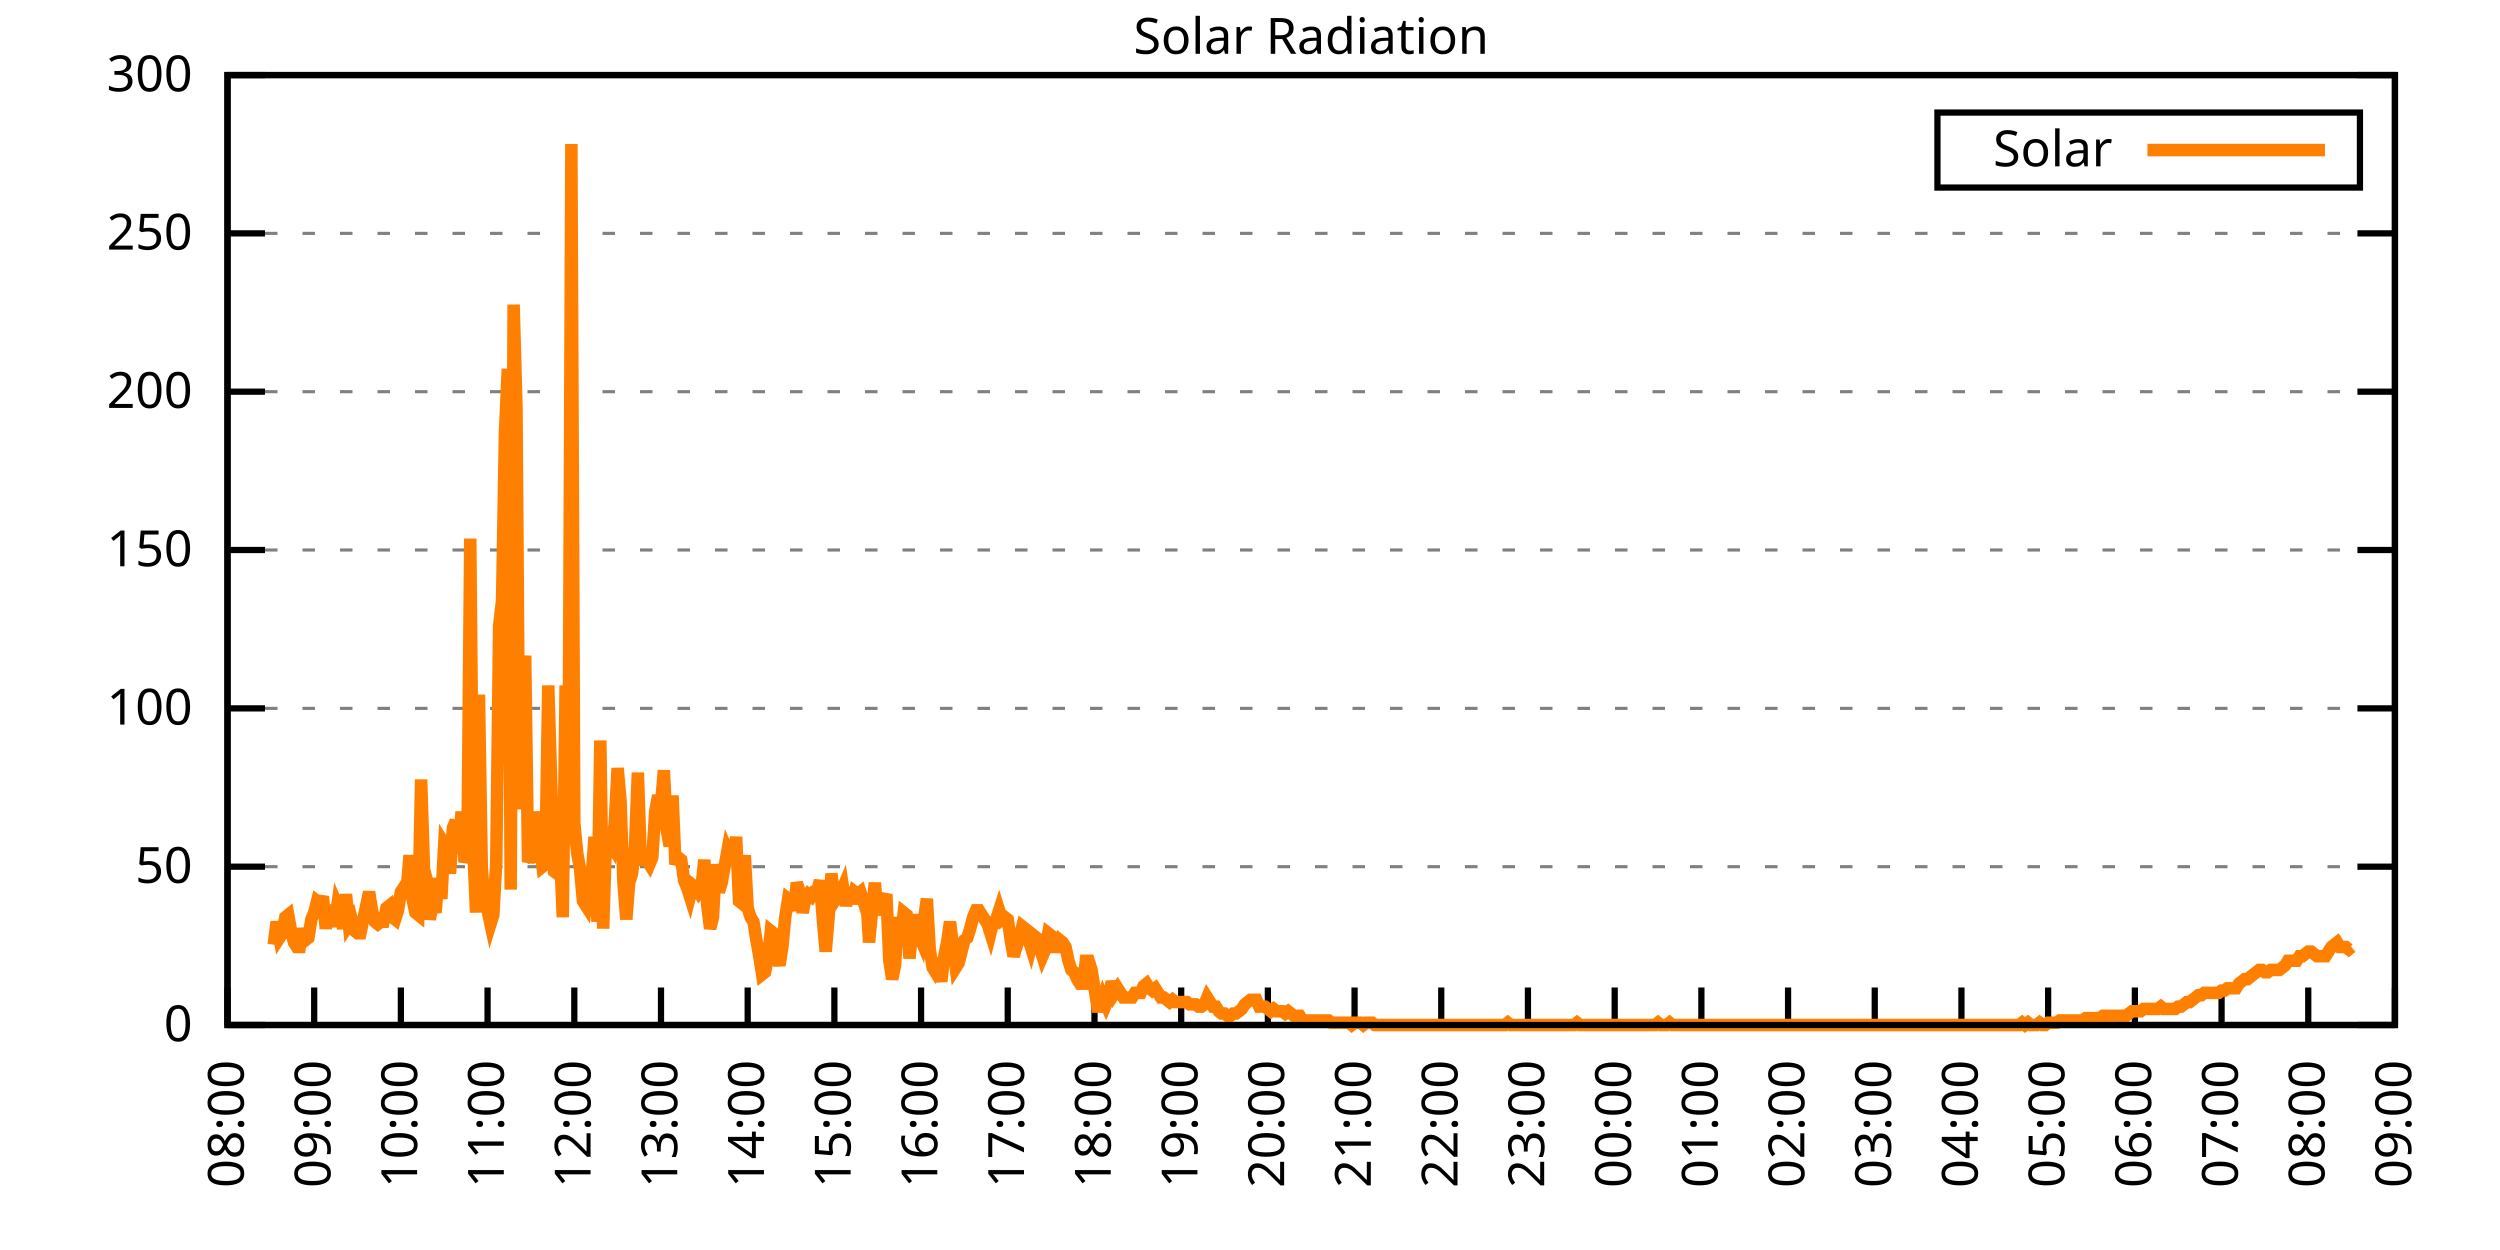
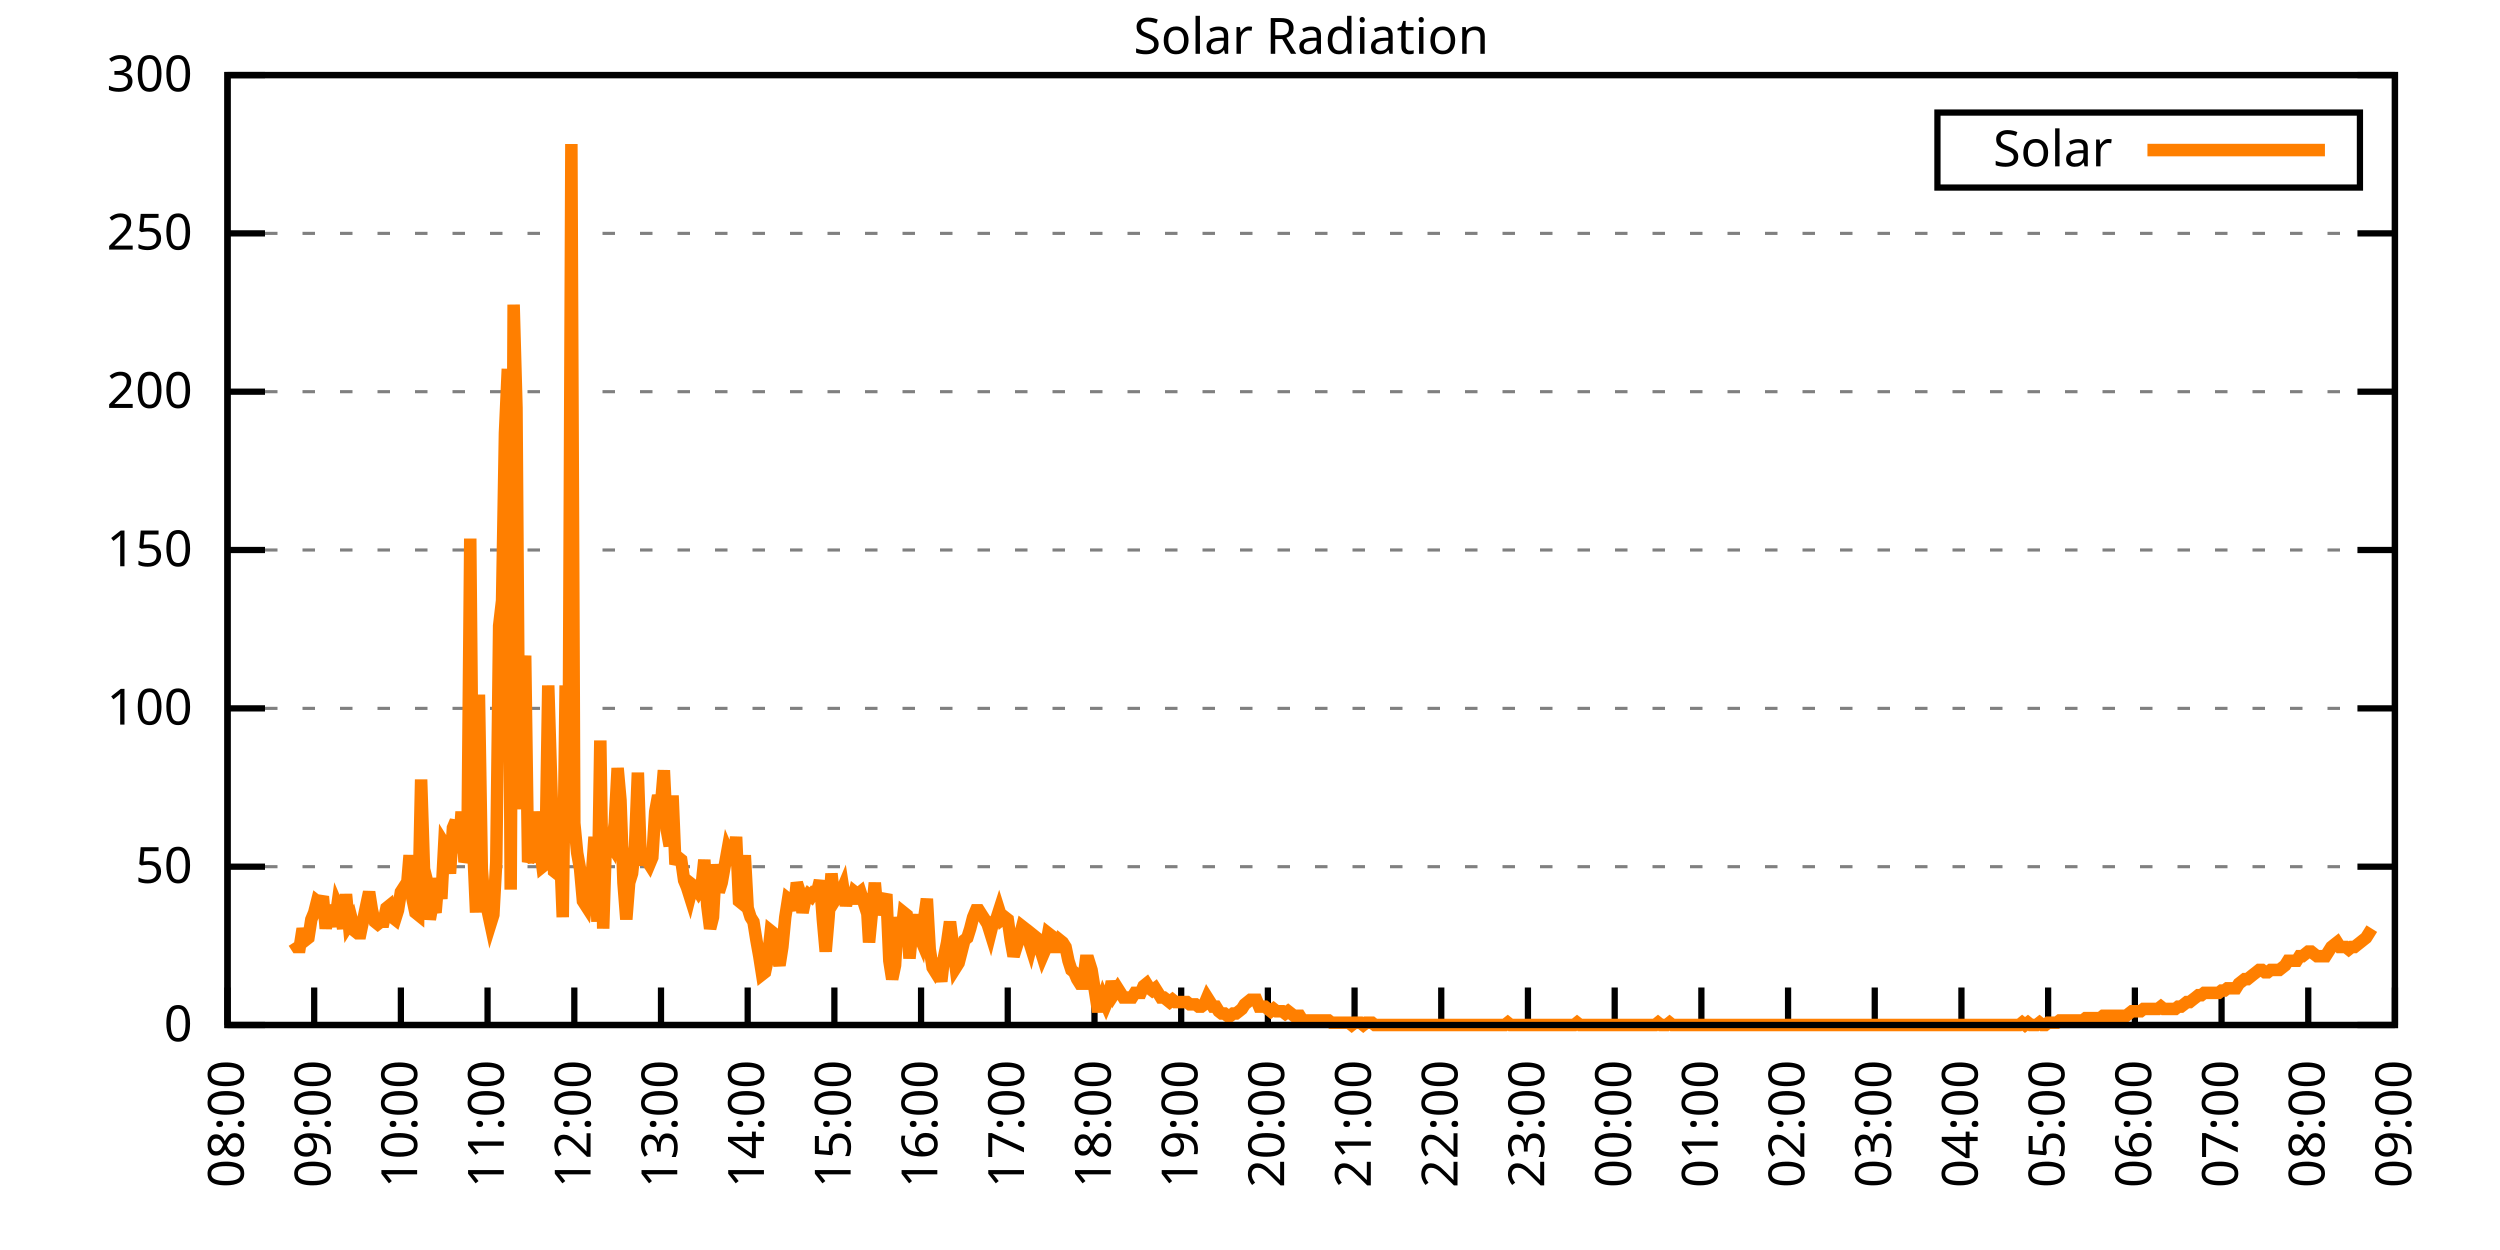
<svg xmlns="http://www.w3.org/2000/svg" xmlns:xlink="http://www.w3.org/1999/xlink" width="400" height="200" viewBox="0 0 400 200">
  <g id="gnuplot_canvas">
    <rect x="0" y="0" width="400" height="200" fill="none" />
    <defs>
      <circle id="gpDot" r="0.5" stroke-width="0.5" stroke="currentColor" />
      <path id="gpPt0" stroke-width="0.333" stroke="currentColor" d="M-1,0 h2 M0,-1 v2" />
      <path id="gpPt1" stroke-width="0.333" stroke="currentColor" d="M-1,-1 L1,1 M1,-1 L-1,1" />
      <path id="gpPt2" stroke-width="0.333" stroke="currentColor" d="M-1,0 L1,0 M0,-1 L0,1 M-1,-1 L1,1 M-1,1 L1,-1" />
      <rect id="gpPt3" stroke-width="0.333" stroke="currentColor" x="-1" y="-1" width="2" height="2" />
      <rect id="gpPt4" stroke-width="0.333" stroke="currentColor" fill="currentColor" x="-1" y="-1" width="2" height="2" />
      <circle id="gpPt5" stroke-width="0.333" stroke="currentColor" cx="0" cy="0" r="1" />
      <use xlink:href="#gpPt5" id="gpPt6" fill="currentColor" stroke="none" />
      <path id="gpPt7" stroke-width="0.333" stroke="currentColor" d="M0,-1.33 L-1.33,0.67 L1.33,0.67 z" />
      <use xlink:href="#gpPt7" id="gpPt8" fill="currentColor" stroke="none" />
      <use xlink:href="#gpPt7" id="gpPt9" stroke="currentColor" transform="rotate(180)" />
      <use xlink:href="#gpPt9" id="gpPt10" fill="currentColor" stroke="none" />
      <use xlink:href="#gpPt3" id="gpPt11" stroke="currentColor" transform="rotate(45)" />
      <use xlink:href="#gpPt11" id="gpPt12" fill="currentColor" stroke="none" />
      <path id="gpPt13" stroke-width="0.333" stroke="currentColor" d="M0,1.330 L1.265,0.411 L0.782,-1.067 L-0.782,-1.076 L-1.265,0.411 z" />
      <use xlink:href="#gpPt13" id="gpPt14" fill="currentColor" stroke="none" />
      <filter id="textbox" filterUnits="objectBoundingBox" x="0" y="0" height="1" width="1">
        <feFlood flood-color="white" flood-opacity="1" result="bgnd" />
        <feComposite in="SourceGraphic" in2="bgnd" operator="atop" />
      </filter>
      <filter id="greybox" filterUnits="objectBoundingBox" x="0" y="0" height="1" width="1">
        <feFlood flood-color="lightgrey" flood-opacity="1" result="grey" />
        <feComposite in="SourceGraphic" in2="grey" operator="atop" />
      </filter>
    </defs>
    <g fill="none" color="white" stroke="currentColor" stroke-width="1.00" stroke-linecap="butt" stroke-linejoin="miter">
</g>
    <g fill="none" color="black" stroke="currentColor" stroke-width="1.00" stroke-linecap="butt" stroke-linejoin="miter">
      <g stroke="none" shape-rendering="crispEdges">
        <polygon fill="rgb(255, 255, 255)" points="36.40,164.00 383.18,164.00 383.18,12.02 36.40,12.02 " />
      </g>
    </g>
    <g fill="none" color="black" stroke="currentColor" stroke-width="1.00" stroke-linecap="butt" stroke-linejoin="miter">
</g>
    <g fill="none" color="black" stroke="black" stroke-width="0.50" stroke-linecap="butt" stroke-linejoin="miter">
</g>
    <g fill="none" color="gray" stroke="currentColor" stroke-width="0.50" stroke-linecap="butt" stroke-linejoin="miter">
      <path stroke="gray" stroke-dasharray="2,4" class="gridline" d="M36.40,164.00 L383.19,164.00  " />
    </g>
    <g fill="none" color="gray" stroke="gray" stroke-width="1.00" stroke-linecap="butt" stroke-linejoin="miter">
</g>
    <g fill="none" color="black" stroke="currentColor" stroke-width="1.00" stroke-linecap="butt" stroke-linejoin="miter">
      <path stroke="black" d="M36.40,164.00 L42.40,164.00 M383.19,164.00 L377.19,164.00  " />
      <g transform="translate(30.80,166.60)" stroke="none" fill="black" font-family="Sans" font-size="8.00" text-anchor="end">
        <text>
          <tspan font-family="Sans"> 0</tspan>
        </text>
      </g>
    </g>
    <g fill="none" color="black" stroke="currentColor" stroke-width="1.00" stroke-linecap="butt" stroke-linejoin="miter">
</g>
    <g fill="none" color="black" stroke="black" stroke-width="0.50" stroke-linecap="butt" stroke-linejoin="miter">
</g>
    <g fill="none" color="gray" stroke="currentColor" stroke-width="0.50" stroke-linecap="butt" stroke-linejoin="miter">
      <path stroke="gray" stroke-dasharray="2,4" class="gridline" d="M36.40,138.67 L383.19,138.67  " />
    </g>
    <g fill="none" color="gray" stroke="gray" stroke-width="1.00" stroke-linecap="butt" stroke-linejoin="miter">
</g>
    <g fill="none" color="black" stroke="currentColor" stroke-width="1.00" stroke-linecap="butt" stroke-linejoin="miter">
      <path stroke="black" d="M36.40,138.67 L42.40,138.67 M383.19,138.67 L377.19,138.67  " />
      <g transform="translate(30.80,141.27)" stroke="none" fill="black" font-family="Sans" font-size="8.00" text-anchor="end">
        <text>
          <tspan font-family="Sans"> 50</tspan>
        </text>
      </g>
    </g>
    <g fill="none" color="black" stroke="currentColor" stroke-width="1.00" stroke-linecap="butt" stroke-linejoin="miter">
</g>
    <g fill="none" color="black" stroke="black" stroke-width="0.50" stroke-linecap="butt" stroke-linejoin="miter">
</g>
    <g fill="none" color="gray" stroke="currentColor" stroke-width="0.50" stroke-linecap="butt" stroke-linejoin="miter">
      <path stroke="gray" stroke-dasharray="2,4" class="gridline" d="M36.40,113.34 L383.19,113.34  " />
    </g>
    <g fill="none" color="gray" stroke="gray" stroke-width="1.00" stroke-linecap="butt" stroke-linejoin="miter">
</g>
    <g fill="none" color="black" stroke="currentColor" stroke-width="1.00" stroke-linecap="butt" stroke-linejoin="miter">
      <path stroke="black" d="M36.40,113.34 L42.40,113.34 M383.19,113.34 L377.19,113.34  " />
      <g transform="translate(30.80,115.94)" stroke="none" fill="black" font-family="Sans" font-size="8.00" text-anchor="end">
        <text>
          <tspan font-family="Sans"> 100</tspan>
        </text>
      </g>
    </g>
    <g fill="none" color="black" stroke="currentColor" stroke-width="1.00" stroke-linecap="butt" stroke-linejoin="miter">
</g>
    <g fill="none" color="black" stroke="black" stroke-width="0.50" stroke-linecap="butt" stroke-linejoin="miter">
</g>
    <g fill="none" color="gray" stroke="currentColor" stroke-width="0.50" stroke-linecap="butt" stroke-linejoin="miter">
      <path stroke="gray" stroke-dasharray="2,4" class="gridline" d="M36.40,88.00 L383.19,88.00  " />
    </g>
    <g fill="none" color="gray" stroke="gray" stroke-width="1.00" stroke-linecap="butt" stroke-linejoin="miter">
</g>
    <g fill="none" color="black" stroke="currentColor" stroke-width="1.00" stroke-linecap="butt" stroke-linejoin="miter">
      <path stroke="black" d="M36.40,88.00 L42.40,88.00 M383.19,88.00 L377.19,88.00  " />
      <g transform="translate(30.80,90.60)" stroke="none" fill="black" font-family="Sans" font-size="8.00" text-anchor="end">
        <text>
          <tspan font-family="Sans"> 150</tspan>
        </text>
      </g>
    </g>
    <g fill="none" color="black" stroke="currentColor" stroke-width="1.00" stroke-linecap="butt" stroke-linejoin="miter">
</g>
    <g fill="none" color="black" stroke="black" stroke-width="0.50" stroke-linecap="butt" stroke-linejoin="miter">
</g>
    <g fill="none" color="gray" stroke="currentColor" stroke-width="0.50" stroke-linecap="butt" stroke-linejoin="miter">
      <path stroke="gray" stroke-dasharray="2,4" class="gridline" d="M36.40,62.67 L383.19,62.67  " />
    </g>
    <g fill="none" color="gray" stroke="gray" stroke-width="1.00" stroke-linecap="butt" stroke-linejoin="miter">
</g>
    <g fill="none" color="black" stroke="currentColor" stroke-width="1.00" stroke-linecap="butt" stroke-linejoin="miter">
      <path stroke="black" d="M36.40,62.67 L42.40,62.67 M383.19,62.67 L377.19,62.67  " />
      <g transform="translate(30.80,65.27)" stroke="none" fill="black" font-family="Sans" font-size="8.00" text-anchor="end">
        <text>
          <tspan font-family="Sans"> 200</tspan>
        </text>
      </g>
    </g>
    <g fill="none" color="black" stroke="currentColor" stroke-width="1.00" stroke-linecap="butt" stroke-linejoin="miter">
</g>
    <g fill="none" color="black" stroke="black" stroke-width="0.50" stroke-linecap="butt" stroke-linejoin="miter">
</g>
    <g fill="none" color="gray" stroke="currentColor" stroke-width="0.50" stroke-linecap="butt" stroke-linejoin="miter">
      <path stroke="gray" stroke-dasharray="2,4" class="gridline" d="M36.40,37.34 L383.19,37.34  " />
    </g>
    <g fill="none" color="gray" stroke="gray" stroke-width="1.00" stroke-linecap="butt" stroke-linejoin="miter">
</g>
    <g fill="none" color="black" stroke="currentColor" stroke-width="1.00" stroke-linecap="butt" stroke-linejoin="miter">
      <path stroke="black" d="M36.40,37.34 L42.40,37.34 M383.19,37.34 L377.19,37.34  " />
      <g transform="translate(30.80,39.94)" stroke="none" fill="black" font-family="Sans" font-size="8.00" text-anchor="end">
        <text>
          <tspan font-family="Sans"> 250</tspan>
        </text>
      </g>
    </g>
    <g fill="none" color="black" stroke="currentColor" stroke-width="1.00" stroke-linecap="butt" stroke-linejoin="miter">
</g>
    <g fill="none" color="black" stroke="black" stroke-width="0.50" stroke-linecap="butt" stroke-linejoin="miter">
</g>
    <g fill="none" color="gray" stroke="currentColor" stroke-width="0.50" stroke-linecap="butt" stroke-linejoin="miter">
      <path stroke="gray" stroke-dasharray="2,4" class="gridline" d="M36.40,12.01 L383.19,12.01  " />
    </g>
    <g fill="none" color="gray" stroke="gray" stroke-width="1.00" stroke-linecap="butt" stroke-linejoin="miter">
</g>
    <g fill="none" color="black" stroke="currentColor" stroke-width="1.00" stroke-linecap="butt" stroke-linejoin="miter">
      <path stroke="black" d="M36.40,12.01 L42.40,12.01 M383.19,12.01 L377.19,12.01  " />
      <g transform="translate(30.80,14.61)" stroke="none" fill="black" font-family="Sans" font-size="8.00" text-anchor="end">
        <text>
          <tspan font-family="Sans"> 300</tspan>
        </text>
      </g>
    </g>
    <g fill="none" color="black" stroke="currentColor" stroke-width="1.00" stroke-linecap="butt" stroke-linejoin="miter">
      <path stroke="black" d="M36.40,164.00 L36.40,158.00  " />
      <g transform="translate(39.00,169.60) rotate(270.00)" stroke="none" fill="black" font-family="Sans" font-size="8.00" text-anchor="end">
        <text>
          <tspan font-family="Sans">08:00</tspan>
        </text>
      </g>
    </g>
    <g fill="none" color="black" stroke="currentColor" stroke-width="1.00" stroke-linecap="butt" stroke-linejoin="miter">
      <path stroke="black" d="M50.27,164.00 L50.27,158.00  " />
      <g transform="translate(52.87,169.60) rotate(270.00)" stroke="none" fill="black" font-family="Sans" font-size="8.00" text-anchor="end">
        <text>
          <tspan font-family="Sans">09:00</tspan>
        </text>
      </g>
    </g>
    <g fill="none" color="black" stroke="currentColor" stroke-width="1.00" stroke-linecap="butt" stroke-linejoin="miter">
      <path stroke="black" d="M64.14,164.00 L64.14,158.00  " />
      <g transform="translate(66.74,169.60) rotate(270.00)" stroke="none" fill="black" font-family="Sans" font-size="8.00" text-anchor="end">
        <text>
          <tspan font-family="Sans">10:00</tspan>
        </text>
      </g>
    </g>
    <g fill="none" color="black" stroke="currentColor" stroke-width="1.00" stroke-linecap="butt" stroke-linejoin="miter">
      <path stroke="black" d="M78.01,164.00 L78.01,158.00  " />
      <g transform="translate(80.61,169.60) rotate(270.00)" stroke="none" fill="black" font-family="Sans" font-size="8.00" text-anchor="end">
        <text>
          <tspan font-family="Sans">11:00</tspan>
        </text>
      </g>
    </g>
    <g fill="none" color="black" stroke="currentColor" stroke-width="1.00" stroke-linecap="butt" stroke-linejoin="miter">
      <path stroke="black" d="M91.89,164.00 L91.89,158.00  " />
      <g transform="translate(94.49,169.60) rotate(270.00)" stroke="none" fill="black" font-family="Sans" font-size="8.00" text-anchor="end">
        <text>
          <tspan font-family="Sans">12:00</tspan>
        </text>
      </g>
    </g>
    <g fill="none" color="black" stroke="currentColor" stroke-width="1.00" stroke-linecap="butt" stroke-linejoin="miter">
      <path stroke="black" d="M105.76,164.00 L105.76,158.00  " />
      <g transform="translate(108.36,169.60) rotate(270.00)" stroke="none" fill="black" font-family="Sans" font-size="8.00" text-anchor="end">
        <text>
          <tspan font-family="Sans">13:00</tspan>
        </text>
      </g>
    </g>
    <g fill="none" color="black" stroke="currentColor" stroke-width="1.00" stroke-linecap="butt" stroke-linejoin="miter">
      <path stroke="black" d="M119.63,164.00 L119.63,158.00  " />
      <g transform="translate(122.23,169.60) rotate(270.00)" stroke="none" fill="black" font-family="Sans" font-size="8.00" text-anchor="end">
        <text>
          <tspan font-family="Sans">14:00</tspan>
        </text>
      </g>
    </g>
    <g fill="none" color="black" stroke="currentColor" stroke-width="1.00" stroke-linecap="butt" stroke-linejoin="miter">
      <path stroke="black" d="M133.50,164.00 L133.50,158.00  " />
      <g transform="translate(136.10,169.60) rotate(270.00)" stroke="none" fill="black" font-family="Sans" font-size="8.00" text-anchor="end">
        <text>
          <tspan font-family="Sans">15:00</tspan>
        </text>
      </g>
    </g>
    <g fill="none" color="black" stroke="currentColor" stroke-width="1.00" stroke-linecap="butt" stroke-linejoin="miter">
      <path stroke="black" d="M147.37,164.00 L147.37,158.00  " />
      <g transform="translate(149.97,169.60) rotate(270.00)" stroke="none" fill="black" font-family="Sans" font-size="8.00" text-anchor="end">
        <text>
          <tspan font-family="Sans">16:00</tspan>
        </text>
      </g>
    </g>
    <g fill="none" color="black" stroke="currentColor" stroke-width="1.00" stroke-linecap="butt" stroke-linejoin="miter">
      <path stroke="black" d="M161.24,164.00 L161.24,158.00  " />
      <g transform="translate(163.84,169.60) rotate(270.00)" stroke="none" fill="black" font-family="Sans" font-size="8.00" text-anchor="end">
        <text>
          <tspan font-family="Sans">17:00</tspan>
        </text>
      </g>
    </g>
    <g fill="none" color="black" stroke="currentColor" stroke-width="1.00" stroke-linecap="butt" stroke-linejoin="miter">
      <path stroke="black" d="M175.12,164.00 L175.12,158.00  " />
      <g transform="translate(177.72,169.60) rotate(270.00)" stroke="none" fill="black" font-family="Sans" font-size="8.00" text-anchor="end">
        <text>
          <tspan font-family="Sans">18:00</tspan>
        </text>
      </g>
    </g>
    <g fill="none" color="black" stroke="currentColor" stroke-width="1.00" stroke-linecap="butt" stroke-linejoin="miter">
      <path stroke="black" d="M188.99,164.00 L188.99,158.00  " />
      <g transform="translate(191.59,169.60) rotate(270.00)" stroke="none" fill="black" font-family="Sans" font-size="8.00" text-anchor="end">
        <text>
          <tspan font-family="Sans">19:00</tspan>
        </text>
      </g>
    </g>
    <g fill="none" color="black" stroke="currentColor" stroke-width="1.00" stroke-linecap="butt" stroke-linejoin="miter">
      <path stroke="black" d="M202.86,164.00 L202.86,158.00  " />
      <g transform="translate(205.46,169.60) rotate(270.00)" stroke="none" fill="black" font-family="Sans" font-size="8.00" text-anchor="end">
        <text>
          <tspan font-family="Sans">20:00</tspan>
        </text>
      </g>
    </g>
    <g fill="none" color="black" stroke="currentColor" stroke-width="1.00" stroke-linecap="butt" stroke-linejoin="miter">
      <path stroke="black" d="M216.73,164.00 L216.73,158.00  " />
      <g transform="translate(219.33,169.60) rotate(270.00)" stroke="none" fill="black" font-family="Sans" font-size="8.00" text-anchor="end">
        <text>
          <tspan font-family="Sans">21:00</tspan>
        </text>
      </g>
    </g>
    <g fill="none" color="black" stroke="currentColor" stroke-width="1.00" stroke-linecap="butt" stroke-linejoin="miter">
      <path stroke="black" d="M230.60,164.00 L230.60,158.00  " />
      <g transform="translate(233.20,169.60) rotate(270.00)" stroke="none" fill="black" font-family="Sans" font-size="8.00" text-anchor="end">
        <text>
          <tspan font-family="Sans">22:00</tspan>
        </text>
      </g>
    </g>
    <g fill="none" color="black" stroke="currentColor" stroke-width="1.00" stroke-linecap="butt" stroke-linejoin="miter">
      <path stroke="black" d="M244.47,164.00 L244.47,158.00  " />
      <g transform="translate(247.07,169.60) rotate(270.00)" stroke="none" fill="black" font-family="Sans" font-size="8.00" text-anchor="end">
        <text>
          <tspan font-family="Sans">23:00</tspan>
        </text>
      </g>
    </g>
    <g fill="none" color="black" stroke="currentColor" stroke-width="1.00" stroke-linecap="butt" stroke-linejoin="miter">
      <path stroke="black" d="M258.35,164.00 L258.35,158.00  " />
      <g transform="translate(260.95,169.60) rotate(270.00)" stroke="none" fill="black" font-family="Sans" font-size="8.00" text-anchor="end">
        <text>
          <tspan font-family="Sans">00:00</tspan>
        </text>
      </g>
    </g>
    <g fill="none" color="black" stroke="currentColor" stroke-width="1.00" stroke-linecap="butt" stroke-linejoin="miter">
      <path stroke="black" d="M272.22,164.00 L272.22,158.00  " />
      <g transform="translate(274.82,169.60) rotate(270.00)" stroke="none" fill="black" font-family="Sans" font-size="8.00" text-anchor="end">
        <text>
          <tspan font-family="Sans">01:00</tspan>
        </text>
      </g>
    </g>
    <g fill="none" color="black" stroke="currentColor" stroke-width="1.00" stroke-linecap="butt" stroke-linejoin="miter">
      <path stroke="black" d="M286.09,164.00 L286.09,158.00  " />
      <g transform="translate(288.69,169.60) rotate(270.00)" stroke="none" fill="black" font-family="Sans" font-size="8.00" text-anchor="end">
        <text>
          <tspan font-family="Sans">02:00</tspan>
        </text>
      </g>
    </g>
    <g fill="none" color="black" stroke="currentColor" stroke-width="1.00" stroke-linecap="butt" stroke-linejoin="miter">
      <path stroke="black" d="M299.96,164.00 L299.96,158.00  " />
      <g transform="translate(302.56,169.60) rotate(270.00)" stroke="none" fill="black" font-family="Sans" font-size="8.00" text-anchor="end">
        <text>
          <tspan font-family="Sans">03:00</tspan>
        </text>
      </g>
    </g>
    <g fill="none" color="black" stroke="currentColor" stroke-width="1.00" stroke-linecap="butt" stroke-linejoin="miter">
      <path stroke="black" d="M313.83,164.00 L313.83,158.00  " />
      <g transform="translate(316.43,169.60) rotate(270.00)" stroke="none" fill="black" font-family="Sans" font-size="8.00" text-anchor="end">
        <text>
          <tspan font-family="Sans">04:00</tspan>
        </text>
      </g>
    </g>
    <g fill="none" color="black" stroke="currentColor" stroke-width="1.00" stroke-linecap="butt" stroke-linejoin="miter">
      <path stroke="black" d="M327.70,164.00 L327.70,158.00  " />
      <g transform="translate(330.30,169.60) rotate(270.00)" stroke="none" fill="black" font-family="Sans" font-size="8.00" text-anchor="end">
        <text>
          <tspan font-family="Sans">05:00</tspan>
        </text>
      </g>
    </g>
    <g fill="none" color="black" stroke="currentColor" stroke-width="1.00" stroke-linecap="butt" stroke-linejoin="miter">
      <path stroke="black" d="M341.58,164.00 L341.58,158.00  " />
      <g transform="translate(344.18,169.60) rotate(270.00)" stroke="none" fill="black" font-family="Sans" font-size="8.00" text-anchor="end">
        <text>
          <tspan font-family="Sans">06:00</tspan>
        </text>
      </g>
    </g>
    <g fill="none" color="black" stroke="currentColor" stroke-width="1.00" stroke-linecap="butt" stroke-linejoin="miter">
      <path stroke="black" d="M355.45,164.00 L355.45,158.00  " />
      <g transform="translate(358.05,169.60) rotate(270.00)" stroke="none" fill="black" font-family="Sans" font-size="8.00" text-anchor="end">
        <text>
          <tspan font-family="Sans">07:00</tspan>
        </text>
      </g>
    </g>
    <g fill="none" color="black" stroke="currentColor" stroke-width="1.00" stroke-linecap="butt" stroke-linejoin="miter">
      <path stroke="black" d="M369.32,164.00 L369.32,158.00  " />
      <g transform="translate(371.92,169.60) rotate(270.00)" stroke="none" fill="black" font-family="Sans" font-size="8.00" text-anchor="end">
        <text>
          <tspan font-family="Sans">08:00</tspan>
        </text>
      </g>
    </g>
    <g fill="none" color="black" stroke="currentColor" stroke-width="1.00" stroke-linecap="butt" stroke-linejoin="miter">
      <path stroke="black" d="M383.19,164.00 L383.19,158.00  " />
      <g transform="translate(385.79,169.60) rotate(270.00)" stroke="none" fill="black" font-family="Sans" font-size="8.00" text-anchor="end">
        <text>
          <tspan font-family="Sans">09:00</tspan>
        </text>
      </g>
    </g>
    <g fill="none" color="black" stroke="currentColor" stroke-width="1.00" stroke-linecap="butt" stroke-linejoin="miter">
</g>
    <g fill="none" color="black" stroke="currentColor" stroke-width="1.00" stroke-linecap="butt" stroke-linejoin="miter">
      <path stroke="black" d="M36.40,12.01 L36.40,164.00 L383.19,164.00 L383.19,12.01 L36.40,12.01 Z  " />
    </g>
    <g fill="none" color="black" stroke="currentColor" stroke-width="1.00" stroke-linecap="butt" stroke-linejoin="miter">
</g>
    <g fill="none" color="black" stroke="currentColor" stroke-width="1.00" stroke-linecap="butt" stroke-linejoin="miter">
      <path stroke="black" d="M309.99,30.01 L309.99,18.01 L377.59,18.01 L377.59,30.01 L309.99,30.01 Z  " />
    </g>
    <g id="Solar_Radiation_plot_1">
      <g fill="none" color="white" stroke="black" stroke-width="2.00" stroke-linecap="butt" stroke-linejoin="miter">
</g>
      <g fill="none" color="black" stroke="currentColor" stroke-width="2.00" stroke-linecap="butt" stroke-linejoin="miter">
        <g transform="translate(337.99,26.61)" stroke="none" fill="black" font-family="Sans" font-size="8.00" text-anchor="end">
          <text>
            <tspan font-family="Sans">Solar</tspan>
          </text>
        </g>
      </g>
      <g fill="none" color="black" stroke="currentColor" stroke-width="2.00" stroke-linecap="butt" stroke-linejoin="miter">
-         <path stroke="rgb(255, 127,   0)" d="M343.59,24.01 L371.99,24.01 M43.80,151.15 L44.26,147.48 L44.72,150.05 L45.19,149.32 L45.65,146.75 L46.11,146.38   L46.57,148.95 L47.03,150.79 L47.50,151.52 L47.96,151.52 L48.42,148.58 L48.88,150.42 L49.35,150.05 L49.81,147.11   L50.27,146.01 L50.73,144.18 L51.20,144.55 L51.66,143.44 L52.12,148.58 L52.58,144.91 L53.05,146.38 L53.51,148.22   L53.97,144.91 L54.43,146.01 L54.90,148.58 L55.36,143.08 L55.82,147.85 L56.28,147.11 L56.75,148.95 L57.21,149.32   L57.67,149.32 L58.13,147.11 L58.59,144.91 L59.06,142.71 L59.52,145.65 L59.98,147.48 L60.44,147.85 L60.91,147.48   L61.37,147.48 L61.83,145.28 L62.29,144.91 L62.76,146.75 L63.22,147.11 L63.68,145.65 L64.14,142.71 L64.61,141.98   L65.07,142.34 L65.53,136.84 L65.99,143.81 L66.46,146.01 L66.92,146.38 L67.38,124.72 L67.84,139.04 L68.30,140.87   L68.77,147.11 L69.23,144.55 L69.69,146.01 L70.15,140.51 L70.62,143.81 L71.08,135.00 L71.54,135.74 L72.00,139.77   L72.47,132.43 L72.93,131.33 L73.39,136.47 L73.85,129.86 L74.32,137.94 L74.78,136.47 L75.24,86.18 L75.70,135.37   L76.17,146.01 L76.63,111.14 L77.09,139.04 L77.55,144.91 L78.01,145.65 L78.48,147.85 L78.94,146.38 L79.40,137.94   L79.86,100.13 L80.33,96.09 L80.79,69.29 L81.25,59.02 L81.71,142.34 L82.18,48.74 L82.64,65.26 L83.10,129.49   L83.56,111.51 L84.03,104.90 L84.49,137.94 L84.95,136.47 L85.41,137.94 L85.88,129.86 L86.34,135.00 L86.80,138.67   L87.26,138.30 L87.72,109.67 L88.19,125.09 L88.65,139.41 L89.11,139.77 L89.57,135.00 L90.04,146.75 L90.50,109.67   L90.96,128.03 L91.42,23.04 L91.89,131.70 L92.35,136.47 L92.81,139.04 L93.27,144.18 L93.74,144.91 L94.20,141.24   L94.66,140.51 L95.12,133.90 L95.59,147.48 L96.05,118.48 L96.51,148.58 L96.97,133.90 L97.44,134.63 L97.90,135.37   L98.36,131.70 L98.82,122.89 L99.28,128.03 L99.75,141.24 L100.21,147.11 L100.67,141.24 L101.13,139.77 L101.60,135.37   L102.06,123.62 L102.52,137.57 L102.98,137.57 L103.45,137.57 L103.91,138.30 L104.37,137.20 L104.83,129.86 L105.30,127.29   L105.76,128.76 L106.22,123.25 L106.68,132.80 L107.15,135.37 L107.61,127.29 L108.07,138.30 L108.53,137.20 L108.99,137.57   L109.46,140.87 L109.92,141.98 L110.38,143.44 L110.84,141.61 L111.31,141.98 L111.77,142.71 L112.23,141.98 L112.69,137.57   L113.16,144.91 L113.62,148.58 L114.08,146.75 L114.54,138.30 L115.01,142.71 L115.47,141.24 L115.93,138.67 L116.39,136.10   L116.86,137.20 L117.32,138.30 L117.78,133.90 L118.24,144.18 L118.70,144.55 L119.17,136.84 L119.63,145.28 L120.09,146.75   L120.55,147.48 L121.02,150.42 L121.48,152.99 L121.94,155.92 L122.40,155.56 L122.87,153.35 L123.33,148.95 L123.79,149.32   L124.25,152.62 L124.72,154.46 L125.18,151.52 L125.64,146.75 L126.10,143.81 L126.57,144.18 L127.03,145.65 L127.49,141.24   L127.95,142.71 L128.41,146.01 L128.88,143.81 L129.34,143.08 L129.80,143.44 L130.26,142.71 L130.73,142.71 L131.19,140.87   L131.65,147.11 L132.11,152.25 L132.58,146.75 L133.04,139.77 L133.50,144.18 L133.96,143.44 L134.43,143.08 L134.89,141.98   L135.35,144.91 L135.81,142.71 L136.28,144.55 L136.74,142.71 L137.20,143.08 L137.66,142.71 L138.13,144.18 L138.59,143.08   L139.05,150.79 L139.51,146.01 L139.97,141.24 L140.44,146.38 L140.90,144.18 L141.36,144.18 L141.82,143.08 L142.29,153.72   L142.75,156.66 L143.21,154.46 L143.67,146.75 L144.14,150.05 L144.60,146.01 L145.06,146.38 L145.52,153.35 L145.99,148.58   L146.45,146.38 L146.91,149.32 L147.37,150.42 L147.84,147.11 L148.30,143.81 L148.76,151.89 L149.22,154.82 L149.68,155.56   L150.15,154.82 L150.61,157.03 L151.07,152.99 L151.53,150.79 L152.00,147.48 L152.46,151.15 L152.92,154.82 L153.38,154.09   L153.85,152.25 L154.31,150.42 L154.77,150.05 L155.23,148.58 L155.70,146.75 L156.16,145.65 L156.62,145.65 L157.08,146.38   L157.55,147.11 L158.01,147.85 L158.47,149.32 L158.93,147.48 L159.39,147.11 L159.86,145.65 L160.32,147.11 L160.78,146.75   L161.24,147.11 L161.71,150.42 L162.17,152.99 L162.63,151.52 L163.09,150.05 L163.56,148.22 L164.02,148.58 L164.48,150.05   L164.94,151.52 L165.41,149.68 L165.87,150.05 L166.33,151.52 L166.79,152.99 L167.26,151.89 L167.72,149.32 L168.18,149.68   L168.64,151.52 L169.10,151.52 L169.57,150.42 L170.03,150.79 L170.49,151.52 L170.95,153.72 L171.42,155.19 L171.88,155.56   L172.34,156.66 L172.80,157.39 L173.27,157.39 L173.73,153.72 L174.19,153.72 L174.65,155.19 L175.12,158.13 L175.58,161.06   L176.04,161.06 L176.50,159.60 L176.97,160.70 L177.43,159.60 L177.89,157.03 L178.35,158.86 L178.82,158.13 L179.28,158.86   L179.74,159.60 L180.20,159.60 L180.66,159.60 L181.13,159.60 L181.59,158.86 L182.05,158.86 L182.51,158.86 L182.98,157.76   L183.44,157.39 L183.90,158.13 L184.36,158.49 L184.83,158.13 L185.29,158.86 L185.75,159.60 L186.21,159.60 L186.68,159.96   L187.14,160.33 L187.60,159.96 L188.06,160.33 L188.53,160.33 L188.99,160.33 L189.45,160.33 L189.91,160.33 L190.37,160.70   L190.84,160.70 L191.30,160.70 L191.76,161.06 L192.22,161.06 L192.69,160.70 L193.15,159.60 L193.61,160.33 L194.07,161.06   L194.54,161.06 L195.00,161.80 L195.46,162.16 L195.92,162.16 L196.39,162.53 L196.85,162.53 L197.31,162.16 L197.77,162.16   L198.24,161.80 L198.70,161.43 L199.16,160.70 L199.62,160.33 L200.08,159.96 L200.55,159.96 L201.01,159.96 L201.47,161.06   L201.93,161.06 L202.40,161.06 L202.86,161.43 L203.32,161.80 L203.78,161.43 L204.25,161.80 L204.71,161.80 L205.17,161.80   L205.63,162.16 L206.10,161.80 L206.56,162.16 L207.02,162.53 L207.48,162.53 L207.95,162.53 L208.41,163.27 L208.87,163.27   L209.33,163.27 L209.80,163.27 L210.26,163.27 L210.72,163.27 L211.18,163.27 L211.64,163.27 L212.11,163.27 L212.57,163.27   L213.03,163.63 L213.49,163.63 L213.96,163.63 L214.42,163.63 L214.88,163.63 L215.34,163.63 L215.81,163.63 L216.27,164.00   L216.73,163.63 L217.19,163.63 L217.66,163.63 L218.12,164.00 L218.58,163.63 L219.04,163.63 L219.51,163.63 L219.97,164.00   L220.43,164.00 L220.89,164.00 L221.35,164.00 L221.82,164.00 L222.28,164.00 L222.74,164.00 L223.20,164.00 L223.67,164.00   L224.13,164.00 L224.59,164.00 L225.05,164.00 L225.52,164.00 L225.98,164.00 L226.44,164.00 L226.90,164.00 L227.37,164.00   L227.83,164.00 L228.29,164.00 L228.75,164.00 L229.22,164.00 L229.68,164.00 L230.14,164.00 L230.60,164.00 L231.06,164.00   L231.53,164.00 L231.99,164.00 L232.45,164.00 L232.91,164.00 L233.38,164.00 L233.84,164.00 L234.30,164.00 L234.76,164.00   L235.23,164.00 L235.69,164.00 L236.15,164.00 L236.61,164.00 L237.08,164.00 L237.54,164.00 L238.00,164.00 L238.46,164.00   L238.93,164.00 L239.39,164.00 L239.85,164.00 L240.31,164.00 L240.77,164.00 L241.24,163.63 L241.70,164.00 L242.16,164.00   L242.62,164.00 L243.09,164.00 L243.55,164.00 L244.01,164.00 L244.47,164.00 L244.94,164.00 L245.40,164.00 L245.86,164.00   L246.32,164.00 L246.79,164.00 L247.25,164.00 L247.71,164.00 L248.17,164.00 L248.64,164.00 L249.10,164.00 L249.56,164.00   L250.02,164.00 L250.49,164.00 L250.95,164.00 L251.41,164.00 L251.87,164.00 L252.33,163.63 L252.80,164.00 L253.26,164.00   L253.72,164.00 L254.18,164.00 L254.65,164.00 L255.11,164.00 L255.57,164.00 L256.03,164.00 L256.50,164.00 L256.96,164.00   L257.42,164.00 L257.88,164.00 L258.35,164.00 L258.81,164.00 L259.27,164.00 L259.73,164.00 L260.20,164.00 L260.66,164.00   L261.12,164.00 L261.58,164.00 L262.04,164.00 L262.51,164.00 L262.97,164.00 L263.43,164.00 L263.89,164.00 L264.36,164.00   L264.82,164.00 L265.28,163.63 L265.74,164.00 L266.21,164.00 L266.67,164.00 L267.13,163.63 L267.59,164.00 L268.06,164.00   L268.52,164.00 L268.98,164.00 L269.44,164.00 L269.91,164.00 L270.37,164.00 L270.83,164.00 L271.29,164.00 L271.75,164.00   L272.22,164.00 L272.68,164.00 L273.14,164.00 L273.60,164.00 L274.07,164.00 L274.53,164.00 L274.99,164.00 L275.45,164.00   L275.92,164.00 L276.38,164.00 L276.84,164.00 L277.30,164.00 L277.77,164.00 L278.23,164.00 L278.69,164.00 L279.15,164.00   L279.62,164.00 L280.08,164.00 L280.54,164.00 L281.00,164.00 L281.46,164.00 L281.93,164.00 L282.39,164.00 L282.85,164.00   L283.31,164.00 L283.78,164.00 L284.24,164.00 L284.70,164.00 L285.16,164.00 L285.63,164.00 L286.09,164.00 L286.55,164.00   L287.01,164.00 L287.48,164.00 L287.94,164.00 L288.40,164.00 L288.86,164.00 L289.33,164.00 L289.79,164.00 L290.25,164.00   L290.71,164.00 L291.18,164.00 L291.64,164.00 L292.10,164.00 L292.56,164.00 L293.02,164.00 L293.49,164.00 L293.95,164.00   L294.41,164.00 L294.87,164.00 L295.34,164.00 L295.80,164.00 L296.26,164.00 L296.72,164.00 L297.19,164.00 L297.65,164.00   L298.11,164.00 L298.57,164.00 L299.04,164.00 L299.50,164.00 L299.96,164.00 L300.42,164.00 L300.89,164.00 L301.35,164.00   L301.81,164.00 L302.27,164.00 L302.73,164.00 L303.20,164.00 L303.66,164.00 L304.12,164.00 L304.58,164.00 L305.05,164.00   L305.51,164.00 L305.97,164.00 L306.43,164.00 L306.90,164.00 L307.36,164.00 L307.82,164.00 L308.28,164.00 L308.75,164.00   L309.21,164.00 L309.67,164.00 L310.13,164.00 L310.60,164.00 L311.06,164.00 L311.52,164.00 L311.98,164.00 L312.44,164.00   L312.91,164.00 L313.37,164.00 L313.83,164.00 L314.29,164.00 L314.76,164.00 L315.22,164.00 L315.68,164.00 L316.14,164.00   L316.61,164.00 L317.07,164.00 L317.53,164.00 L317.99,164.00 L318.46,164.00 L318.92,164.00 L319.38,164.00 L319.84,164.00   L320.31,164.00 L320.77,164.00 L321.23,164.00 L321.69,164.00 L322.15,164.00 L322.62,164.00 L323.08,164.00 L323.54,163.63   L324.00,164.00 L324.47,163.63 L324.93,164.00 L325.39,164.00 L325.85,164.00 L326.32,163.63 L326.78,164.00 L327.24,164.00   L327.70,163.63 L328.17,163.63 L328.63,163.63 L329.09,163.63 L329.55,163.27 L330.02,163.27 L330.48,163.27 L330.94,163.27   L331.40,163.27 L331.87,163.27 L332.33,163.27 L332.79,163.27 L333.25,163.27 L333.71,162.90 L334.18,162.90 L334.64,162.90   L335.10,162.90 L335.56,162.90 L336.03,162.90 L336.49,162.53 L336.95,162.53 L337.41,162.53 L337.88,162.53 L338.34,162.53   L338.80,162.53 L339.26,162.53 L339.73,162.53 L340.19,162.53 L340.65,162.16 L341.11,161.80 L341.58,161.80 L342.04,161.80   L342.50,161.80 L342.96,161.43 L343.42,161.43 L343.89,161.43 L344.35,161.43 L344.81,161.43 L345.27,161.43 L345.74,161.06   L346.20,161.43 L346.66,161.43 L347.12,161.43 L347.59,161.43 L348.05,161.43 L348.51,161.06 L348.97,161.06 L349.44,160.70   L349.90,160.33 L350.36,160.33 L350.82,159.96 L351.29,159.60 L351.75,159.23 L352.21,159.23 L352.67,158.86 L353.13,158.86   L353.60,158.86 L354.06,158.86 L354.52,158.86 L354.98,158.86 L355.45,158.49 L355.91,158.49 L356.37,158.13 L356.83,158.13   L357.30,158.13 L357.76,158.13 L358.22,157.39 L358.68,157.03 L359.15,156.66 L359.61,156.66 L360.07,156.29 L360.53,155.92   L361.00,155.56 L361.46,155.19 L361.92,155.19 L362.38,155.56 L362.84,155.56 L363.31,155.19 L363.77,155.19 L364.23,155.19   L364.69,155.19 L365.16,154.82 L365.62,154.46 L366.08,153.72 L366.54,153.72 L367.01,153.72 L367.47,153.72 L367.93,152.99   L368.39,152.99 L368.86,152.62 L369.32,152.25 L369.78,152.25 L370.24,152.62 L370.71,152.99 L371.17,152.99 L371.63,152.99   L372.09,152.99 L372.56,152.25 L373.02,151.52 L373.48,151.15 L373.94,150.79 L374.40,151.52 L374.87,151.52 L375.33,151.52   L375.79,151.89 L376.25,151.52  " />
+         <path stroke="rgb(255, 127,   0)" d="M343.59,24.01 L371.99,24.01 M47.03,150.79 L47.50,151.52 L47.96,151.52 L48.42,148.58 L48.88,150.42 L49.35,150.05   L49.81,147.11 L50.27,146.01 L50.73,144.18 L51.20,144.55 L51.66,143.44 L52.12,148.58 L52.58,144.91 L53.05,146.38   L53.51,148.22 L53.97,144.91 L54.43,146.01 L54.90,148.58 L55.36,143.08 L55.82,147.85 L56.28,147.11 L56.75,148.95   L57.21,149.32 L57.67,149.32 L58.13,147.11 L58.59,144.91 L59.06,142.71 L59.52,145.65 L59.98,147.48 L60.44,147.85   L60.91,147.48 L61.37,147.48 L61.83,145.28 L62.29,144.91 L62.76,146.75 L63.22,147.11 L63.68,145.65 L64.14,142.71   L64.61,141.98 L65.07,142.34 L65.53,136.84 L65.99,143.81 L66.46,146.01 L66.92,146.38 L67.38,124.72 L67.84,139.04   L68.30,140.87 L68.77,147.11 L69.23,144.55 L69.69,146.01 L70.15,140.51 L70.62,143.81 L71.08,135.00 L71.54,135.74   L72.00,139.77 L72.47,132.43 L72.93,131.33 L73.39,136.47 L73.85,129.86 L74.32,137.94 L74.78,136.47 L75.24,86.18   L75.70,135.37 L76.17,146.01 L76.63,111.14 L77.09,139.04 L77.55,144.91 L78.01,145.65 L78.48,147.85 L78.94,146.38   L79.40,137.94 L79.86,100.13 L80.33,96.09 L80.79,69.29 L81.25,59.02 L81.71,142.34 L82.18,48.74 L82.64,65.26   L83.10,129.49 L83.56,111.51 L84.03,104.90 L84.49,137.94 L84.95,136.47 L85.41,137.94 L85.88,129.86 L86.34,135.00   L86.80,138.67 L87.26,138.30 L87.72,109.67 L88.19,125.09 L88.65,139.41 L89.11,139.77 L89.57,135.00 L90.04,146.75   L90.50,109.67 L90.96,128.03 L91.42,23.04 L91.89,131.70 L92.35,136.47 L92.81,139.04 L93.27,144.18 L93.74,144.91   L94.20,141.24 L94.66,140.51 L95.12,133.90 L95.59,147.48 L96.05,118.48 L96.51,148.58 L96.97,133.90 L97.44,134.63   L97.90,135.37 L98.36,131.70 L98.82,122.89 L99.28,128.03 L99.75,141.24 L100.21,147.11 L100.67,141.24 L101.13,139.77   L101.60,135.37 L102.06,123.62 L102.52,137.57 L102.98,137.57 L103.45,137.57 L103.91,138.30 L104.37,137.20 L104.83,129.86   L105.30,127.29 L105.76,128.76 L106.22,123.25 L106.68,132.80 L107.15,135.37 L107.61,127.29 L108.07,138.30 L108.53,137.20   L108.99,137.57 L109.46,140.87 L109.92,141.98 L110.38,143.44 L110.84,141.61 L111.31,141.98 L111.77,142.71 L112.23,141.98   L112.69,137.57 L113.16,144.91 L113.62,148.58 L114.08,146.75 L114.54,138.30 L115.01,142.71 L115.47,141.24 L115.93,138.67   L116.39,136.10 L116.86,137.20 L117.32,138.30 L117.78,133.90 L118.24,144.18 L118.70,144.55 L119.17,136.84 L119.63,145.28   L120.09,146.75 L120.55,147.48 L121.02,150.42 L121.48,152.99 L121.94,155.92 L122.40,155.56 L122.87,153.35 L123.33,148.95   L123.79,149.32 L124.25,152.62 L124.72,154.46 L125.18,151.52 L125.64,146.75 L126.10,143.81 L126.57,144.18 L127.03,145.65   L127.49,141.24 L127.95,142.71 L128.41,146.01 L128.88,143.81 L129.34,143.08 L129.80,143.44 L130.26,142.71 L130.73,142.71   L131.19,140.87 L131.65,147.11 L132.11,152.25 L132.58,146.75 L133.04,139.77 L133.50,144.18 L133.96,143.44 L134.43,143.08   L134.89,141.98 L135.35,144.91 L135.81,142.71 L136.28,144.55 L136.74,142.71 L137.20,143.08 L137.66,142.71 L138.13,144.18   L138.59,143.08 L139.05,150.79 L139.51,146.01 L139.97,141.24 L140.44,146.38 L140.90,144.18 L141.36,144.18 L141.82,143.08   L142.29,153.72 L142.75,156.66 L143.21,154.46 L143.67,146.75 L144.14,150.05 L144.60,146.01 L145.06,146.38 L145.52,153.35   L145.99,148.58 L146.45,146.38 L146.91,149.32 L147.37,150.42 L147.84,147.11 L148.30,143.81 L148.76,151.89 L149.22,154.82   L149.68,155.56 L150.15,154.82 L150.61,157.03 L151.07,152.99 L151.53,150.79 L152.00,147.48 L152.46,151.15 L152.92,154.82   L153.38,154.09 L153.85,152.25 L154.31,150.42 L154.77,150.05 L155.23,148.58 L155.70,146.75 L156.16,145.65 L156.62,145.65   L157.08,146.38 L157.55,147.11 L158.01,147.85 L158.47,149.32 L158.93,147.48 L159.39,147.11 L159.86,145.65 L160.32,147.11   L160.78,146.75 L161.24,147.11 L161.71,150.42 L162.17,152.99 L162.63,151.52 L163.09,150.05 L163.56,148.22 L164.02,148.58   L164.48,150.05 L164.94,151.52 L165.41,149.68 L165.87,150.05 L166.33,151.52 L166.79,152.99 L167.26,151.89 L167.72,149.32   L168.18,149.68 L168.64,151.52 L169.10,151.52 L169.57,150.42 L170.03,150.79 L170.49,151.52 L170.95,153.72 L171.42,155.19   L171.88,155.56 L172.34,156.66 L172.80,157.39 L173.27,157.39 L173.73,153.72 L174.19,153.72 L174.65,155.19 L175.12,158.13   L175.58,161.06 L176.04,161.06 L176.50,159.60 L176.97,160.70 L177.43,159.60 L177.89,157.03 L178.35,158.86 L178.82,158.13   L179.28,158.86 L179.74,159.60 L180.20,159.60 L180.66,159.60 L181.13,159.60 L181.59,158.86 L182.05,158.86 L182.51,158.86   L182.98,157.76 L183.44,157.39 L183.90,158.13 L184.36,158.49 L184.83,158.13 L185.29,158.86 L185.75,159.60 L186.21,159.60   L186.68,159.96 L187.14,160.33 L187.60,159.96 L188.06,160.33 L188.53,160.33 L188.99,160.33 L189.45,160.33 L189.91,160.33   L190.37,160.70 L190.84,160.70 L191.30,160.70 L191.76,161.06 L192.22,161.06 L192.69,160.70 L193.15,159.60 L193.61,160.33   L194.07,161.06 L194.54,161.06 L195.00,161.80 L195.46,162.16 L195.92,162.16 L196.39,162.53 L196.85,162.53 L197.31,162.16   L197.77,162.16 L198.24,161.80 L198.70,161.43 L199.16,160.70 L199.62,160.33 L200.08,159.96 L200.55,159.96 L201.01,159.96   L201.47,161.06 L201.93,161.06 L202.40,161.06 L202.86,161.43 L203.32,161.80 L203.78,161.43 L204.25,161.80 L204.71,161.80   L205.17,161.80 L205.63,162.16 L206.10,161.80 L206.56,162.16 L207.02,162.53 L207.48,162.53 L207.95,162.53 L208.41,163.27   L208.87,163.27 L209.33,163.27 L209.80,163.27 L210.26,163.27 L210.72,163.27 L211.18,163.27 L211.64,163.27 L212.11,163.27   L212.57,163.27 L213.03,163.63 L213.49,163.63 L213.96,163.63 L214.42,163.63 L214.88,163.63 L215.34,163.63 L215.81,163.63   L216.27,164.00 L216.73,163.63 L217.19,163.63 L217.66,163.63 L218.12,164.00 L218.58,163.63 L219.04,163.63 L219.51,163.63   L219.97,164.00 L220.43,164.00 L220.89,164.00 L221.35,164.00 L221.82,164.00 L222.28,164.00 L222.74,164.00 L223.20,164.00   L223.67,164.00 L224.13,164.00 L224.59,164.00 L225.05,164.00 L225.52,164.00 L225.98,164.00 L226.44,164.00 L226.90,164.00   L227.37,164.00 L227.83,164.00 L228.29,164.00 L228.75,164.00 L229.22,164.00 L229.68,164.00 L230.14,164.00 L230.60,164.00   L231.06,164.00 L231.53,164.00 L231.99,164.00 L232.45,164.00 L232.91,164.00 L233.38,164.00 L233.84,164.00 L234.30,164.00   L234.76,164.00 L235.23,164.00 L235.69,164.00 L236.15,164.00 L236.61,164.00 L237.08,164.00 L237.54,164.00 L238.00,164.00   L238.46,164.00 L238.93,164.00 L239.39,164.00 L239.85,164.00 L240.31,164.00 L240.77,164.00 L241.24,163.63 L241.70,164.00   L242.16,164.00 L242.62,164.00 L243.09,164.00 L243.55,164.00 L244.01,164.00 L244.47,164.00 L244.94,164.00 L245.40,164.00   L245.86,164.00 L246.32,164.00 L246.79,164.00 L247.25,164.00 L247.71,164.00 L248.17,164.00 L248.64,164.00 L249.10,164.00   L249.56,164.00 L250.02,164.00 L250.49,164.00 L250.95,164.00 L251.41,164.00 L251.87,164.00 L252.33,163.63 L252.80,164.00   L253.26,164.00 L253.72,164.00 L254.18,164.00 L254.65,164.00 L255.11,164.00 L255.57,164.00 L256.03,164.00 L256.50,164.00   L256.96,164.00 L257.42,164.00 L257.88,164.00 L258.35,164.00 L258.81,164.00 L259.27,164.00 L259.73,164.00 L260.20,164.00   L260.66,164.00 L261.12,164.00 L261.58,164.00 L262.04,164.00 L262.51,164.00 L262.97,164.00 L263.43,164.00 L263.89,164.00   L264.36,164.00 L264.82,164.00 L265.28,163.63 L265.74,164.00 L266.21,164.00 L266.67,164.00 L267.13,163.63 L267.59,164.00   L268.06,164.00 L268.52,164.00 L268.98,164.00 L269.44,164.00 L269.91,164.00 L270.37,164.00 L270.83,164.00 L271.29,164.00   L271.75,164.00 L272.22,164.00 L272.68,164.00 L273.14,164.00 L273.60,164.00 L274.07,164.00 L274.53,164.00 L274.99,164.00   L275.45,164.00 L275.92,164.00 L276.38,164.00 L276.84,164.00 L277.30,164.00 L277.77,164.00 L278.23,164.00 L278.69,164.00   L279.15,164.00 L279.62,164.00 L280.08,164.00 L280.54,164.00 L281.00,164.00 L281.46,164.00 L281.93,164.00 L282.39,164.00   L282.85,164.00 L283.31,164.00 L283.78,164.00 L284.24,164.00 L284.70,164.00 L285.16,164.00 L285.63,164.00 L286.09,164.00   L286.55,164.00 L287.01,164.00 L287.48,164.00 L287.94,164.00 L288.40,164.00 L288.86,164.00 L289.33,164.00 L289.79,164.00   L290.25,164.00 L290.71,164.00 L291.18,164.00 L291.64,164.00 L292.10,164.00 L292.56,164.00 L293.02,164.00 L293.49,164.00   L293.95,164.00 L294.41,164.00 L294.87,164.00 L295.34,164.00 L295.80,164.00 L296.26,164.00 L296.72,164.00 L297.19,164.00   L297.65,164.00 L298.11,164.00 L298.57,164.00 L299.04,164.00 L299.50,164.00 L299.96,164.00 L300.42,164.00 L300.89,164.00   L301.35,164.00 L301.81,164.00 L302.27,164.00 L302.73,164.00 L303.20,164.00 L303.66,164.00 L304.12,164.00 L304.58,164.00   L305.05,164.00 L305.51,164.00 L305.97,164.00 L306.43,164.00 L306.90,164.00 L307.36,164.00 L307.82,164.00 L308.28,164.00   L308.75,164.00 L309.21,164.00 L309.67,164.00 L310.13,164.00 L310.60,164.00 L311.06,164.00 L311.52,164.00 L311.98,164.00   L312.44,164.00 L312.91,164.00 L313.37,164.00 L313.83,164.00 L314.29,164.00 L314.76,164.00 L315.22,164.00 L315.68,164.00   L316.14,164.00 L316.61,164.00 L317.07,164.00 L317.53,164.00 L317.99,164.00 L318.46,164.00 L318.92,164.00 L319.38,164.00   L319.84,164.00 L320.31,164.00 L320.77,164.00 L321.23,164.00 L321.69,164.00 L322.15,164.00 L322.62,164.00 L323.08,164.00   L323.54,163.63 L324.00,164.00 L324.47,163.63 L324.93,164.00 L325.39,164.00 L325.85,164.00 L326.32,163.63 L326.78,164.00   L327.24,164.00 L327.70,163.63 L328.17,163.63 L328.63,163.63 L329.09,163.63 L329.55,163.27 L330.02,163.27 L330.48,163.27   L330.94,163.27 L331.40,163.27 L331.87,163.27 L332.33,163.27 L332.79,163.27 L333.25,163.27 L333.71,162.90 L334.18,162.90   L334.64,162.90 L335.10,162.90 L335.56,162.90 L336.03,162.90 L336.49,162.53 L336.95,162.53 L337.41,162.53 L337.88,162.53   L338.34,162.53 L338.80,162.53 L339.26,162.53 L339.73,162.53 L340.19,162.53 L340.65,162.16 L341.11,161.80 L341.58,161.80   L342.04,161.80 L342.50,161.80 L342.96,161.43 L343.42,161.43 L343.89,161.43 L344.35,161.43 L344.81,161.43 L345.27,161.43   L345.74,161.06 L346.20,161.43 L346.66,161.43 L347.12,161.43 L347.59,161.43 L348.05,161.43 L348.51,161.06 L348.97,161.06   L349.44,160.70 L349.90,160.33 L350.36,160.33 L350.82,159.96 L351.29,159.60 L351.75,159.23 L352.21,159.23 L352.67,158.86   L353.13,158.86 L353.60,158.86 L354.06,158.86 L354.52,158.86 L354.98,158.86 L355.45,158.49 L355.91,158.49 L356.37,158.13   L356.83,158.13 L357.30,158.13 L357.76,158.13 L358.22,157.39 L358.68,157.03 L359.15,156.66 L359.61,156.66 L360.07,156.29   L360.53,155.92 L361.00,155.56 L361.46,155.19 L361.92,155.19 L362.38,155.56 L362.84,155.56 L363.31,155.19 L363.77,155.19   L364.23,155.19 L364.69,155.19 L365.16,154.82 L365.62,154.46 L366.08,153.72 L366.54,153.72 L367.01,153.72 L367.47,153.72   L367.93,152.99 L368.39,152.99 L368.86,152.62 L369.32,152.25 L369.78,152.25 L370.24,152.62 L370.71,152.99 L371.17,152.99   L371.63,152.99 L372.09,152.99 L372.56,152.25 L373.02,151.52 L373.48,151.15 L373.94,150.79 L374.40,151.52 L374.87,151.52   L375.33,151.52 L375.79,151.89 L376.25,151.52 L376.72,151.52 L377.18,151.15 L377.64,150.79 L378.10,150.42 L378.57,150.05   L379.03,149.32 L379.49,148.58  " />
      </g>
    </g>
    <g fill="none" color="black" stroke="currentColor" stroke-width="2.00" stroke-linecap="butt" stroke-linejoin="miter">
</g>
    <g fill="none" color="black" stroke="black" stroke-width="1.00" stroke-linecap="butt" stroke-linejoin="miter">
</g>
    <g fill="none" color="black" stroke="currentColor" stroke-width="1.00" stroke-linecap="butt" stroke-linejoin="miter">
      <path stroke="black" d="M36.40,12.01 L36.40,164.00 L383.19,164.00 L383.19,12.01 L36.40,12.01 Z  " />
      <g transform="translate(6.80,88.01) rotate(270.00)" stroke="none" fill="black" font-family="Sans" font-size="8.00" text-anchor="middle">
        <text />
      </g>
    </g>
    <g fill="none" color="black" stroke="currentColor" stroke-width="1.00" stroke-linecap="butt" stroke-linejoin="miter">
</g>
    <g fill="none" color="black" stroke="currentColor" stroke-width="1.00" stroke-linecap="butt" stroke-linejoin="miter">
      <g transform="translate(209.79,8.61)" stroke="none" fill="black" font-family="Sans" font-size="8.00" text-anchor="middle">
        <text>
          <tspan font-family="Sans">Solar Radiation</tspan>
        </text>
      </g>
    </g>
    <g fill="none" color="black" stroke="currentColor" stroke-width="1.00" stroke-linecap="butt" stroke-linejoin="miter">
</g>
  </g>
</svg>
